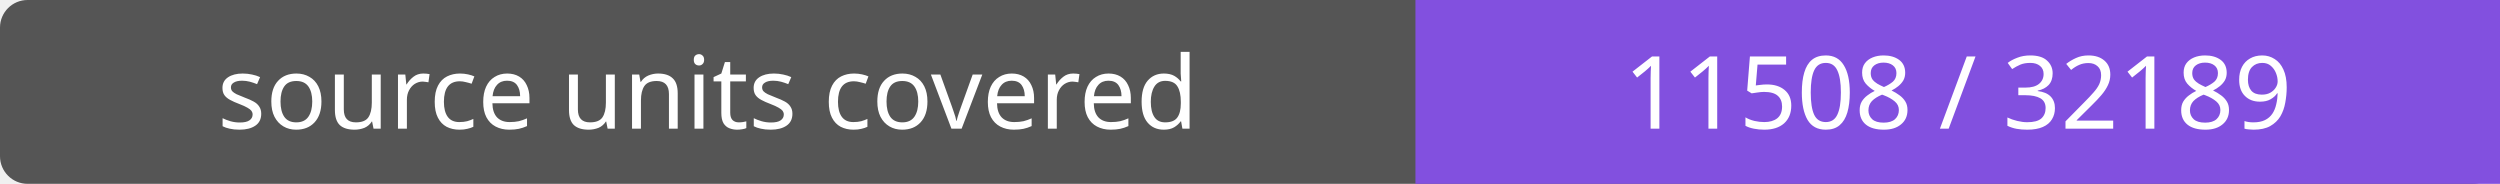
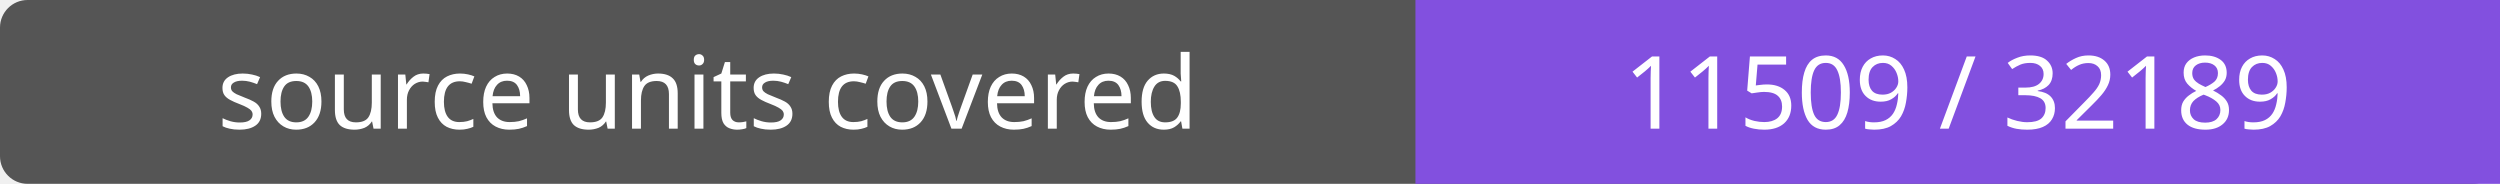
- <svg xmlns="http://www.w3.org/2000/svg" width="272" height="20" role="img" aria-label="source units covered: 11508 / 32189">
+ <svg xmlns="http://www.w3.org/2000/svg" width="272" height="20" role="img" aria-label="source units covered: 11509 / 32189">
  <rect width="272" height="20" rx="3" fill="#555" />
  <path fill="#8250df" d="M154 0h118v20H154z" />
  <g fill="#fff" text-anchor="middle" font-family="Verdana,sans-serif" font-size="11">
    <text x="77.0" y="14">source units covered</text>
-     <text x="213.0" y="14">11508 / 32189</text>
+     <text x="213.0" y="14">11509 / 32189</text>
  </g>
</svg>
